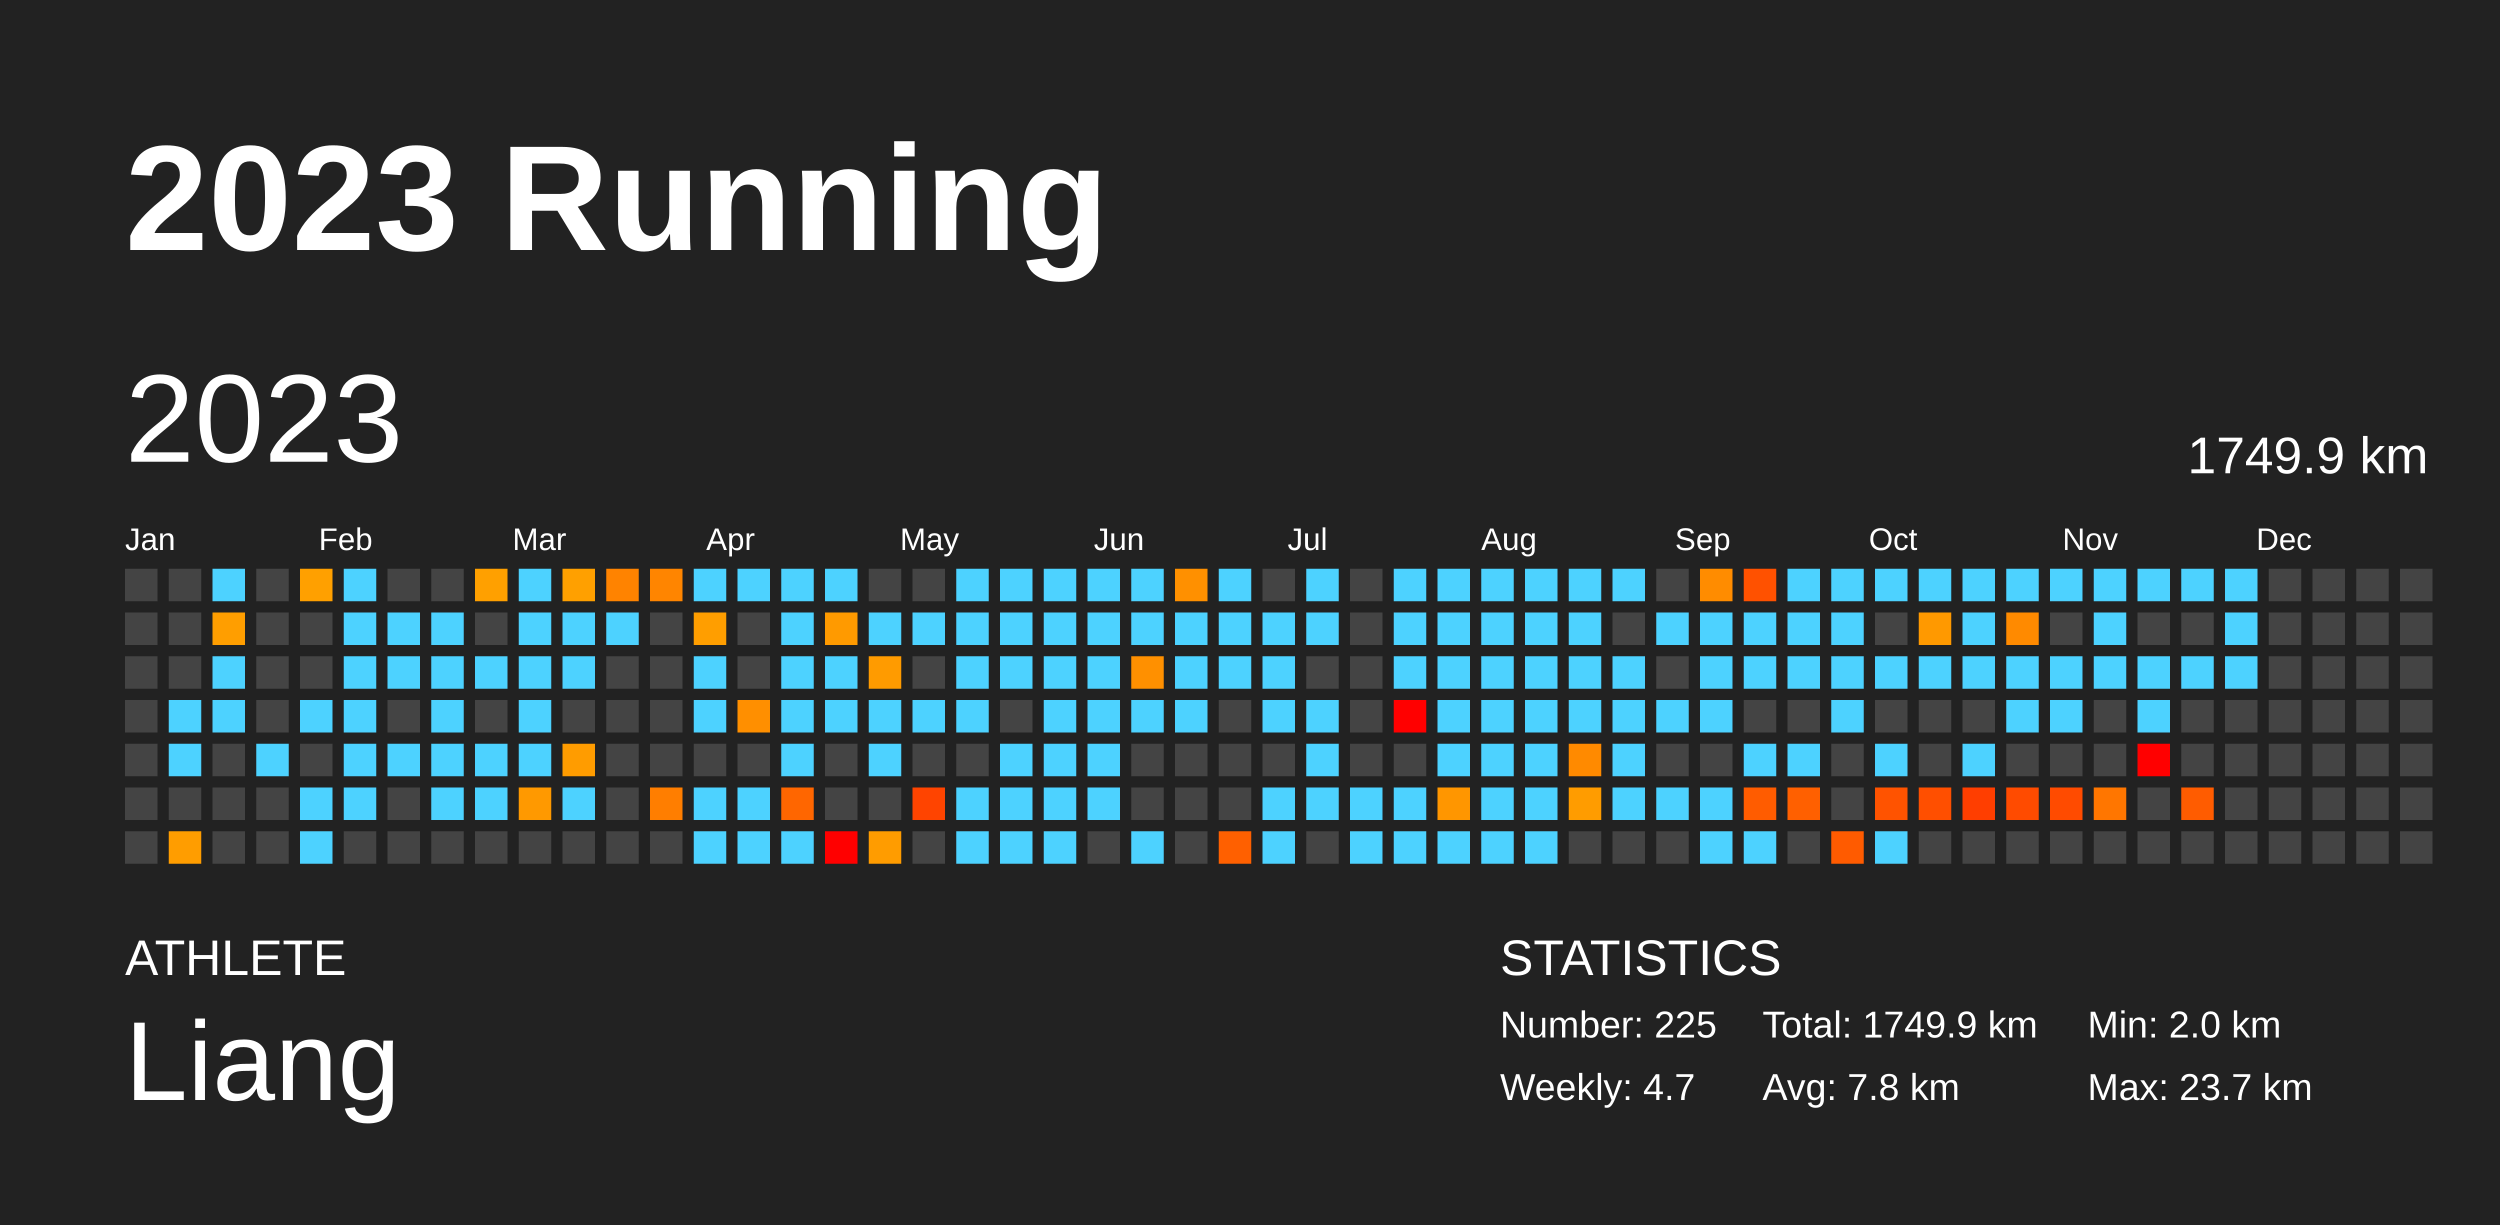
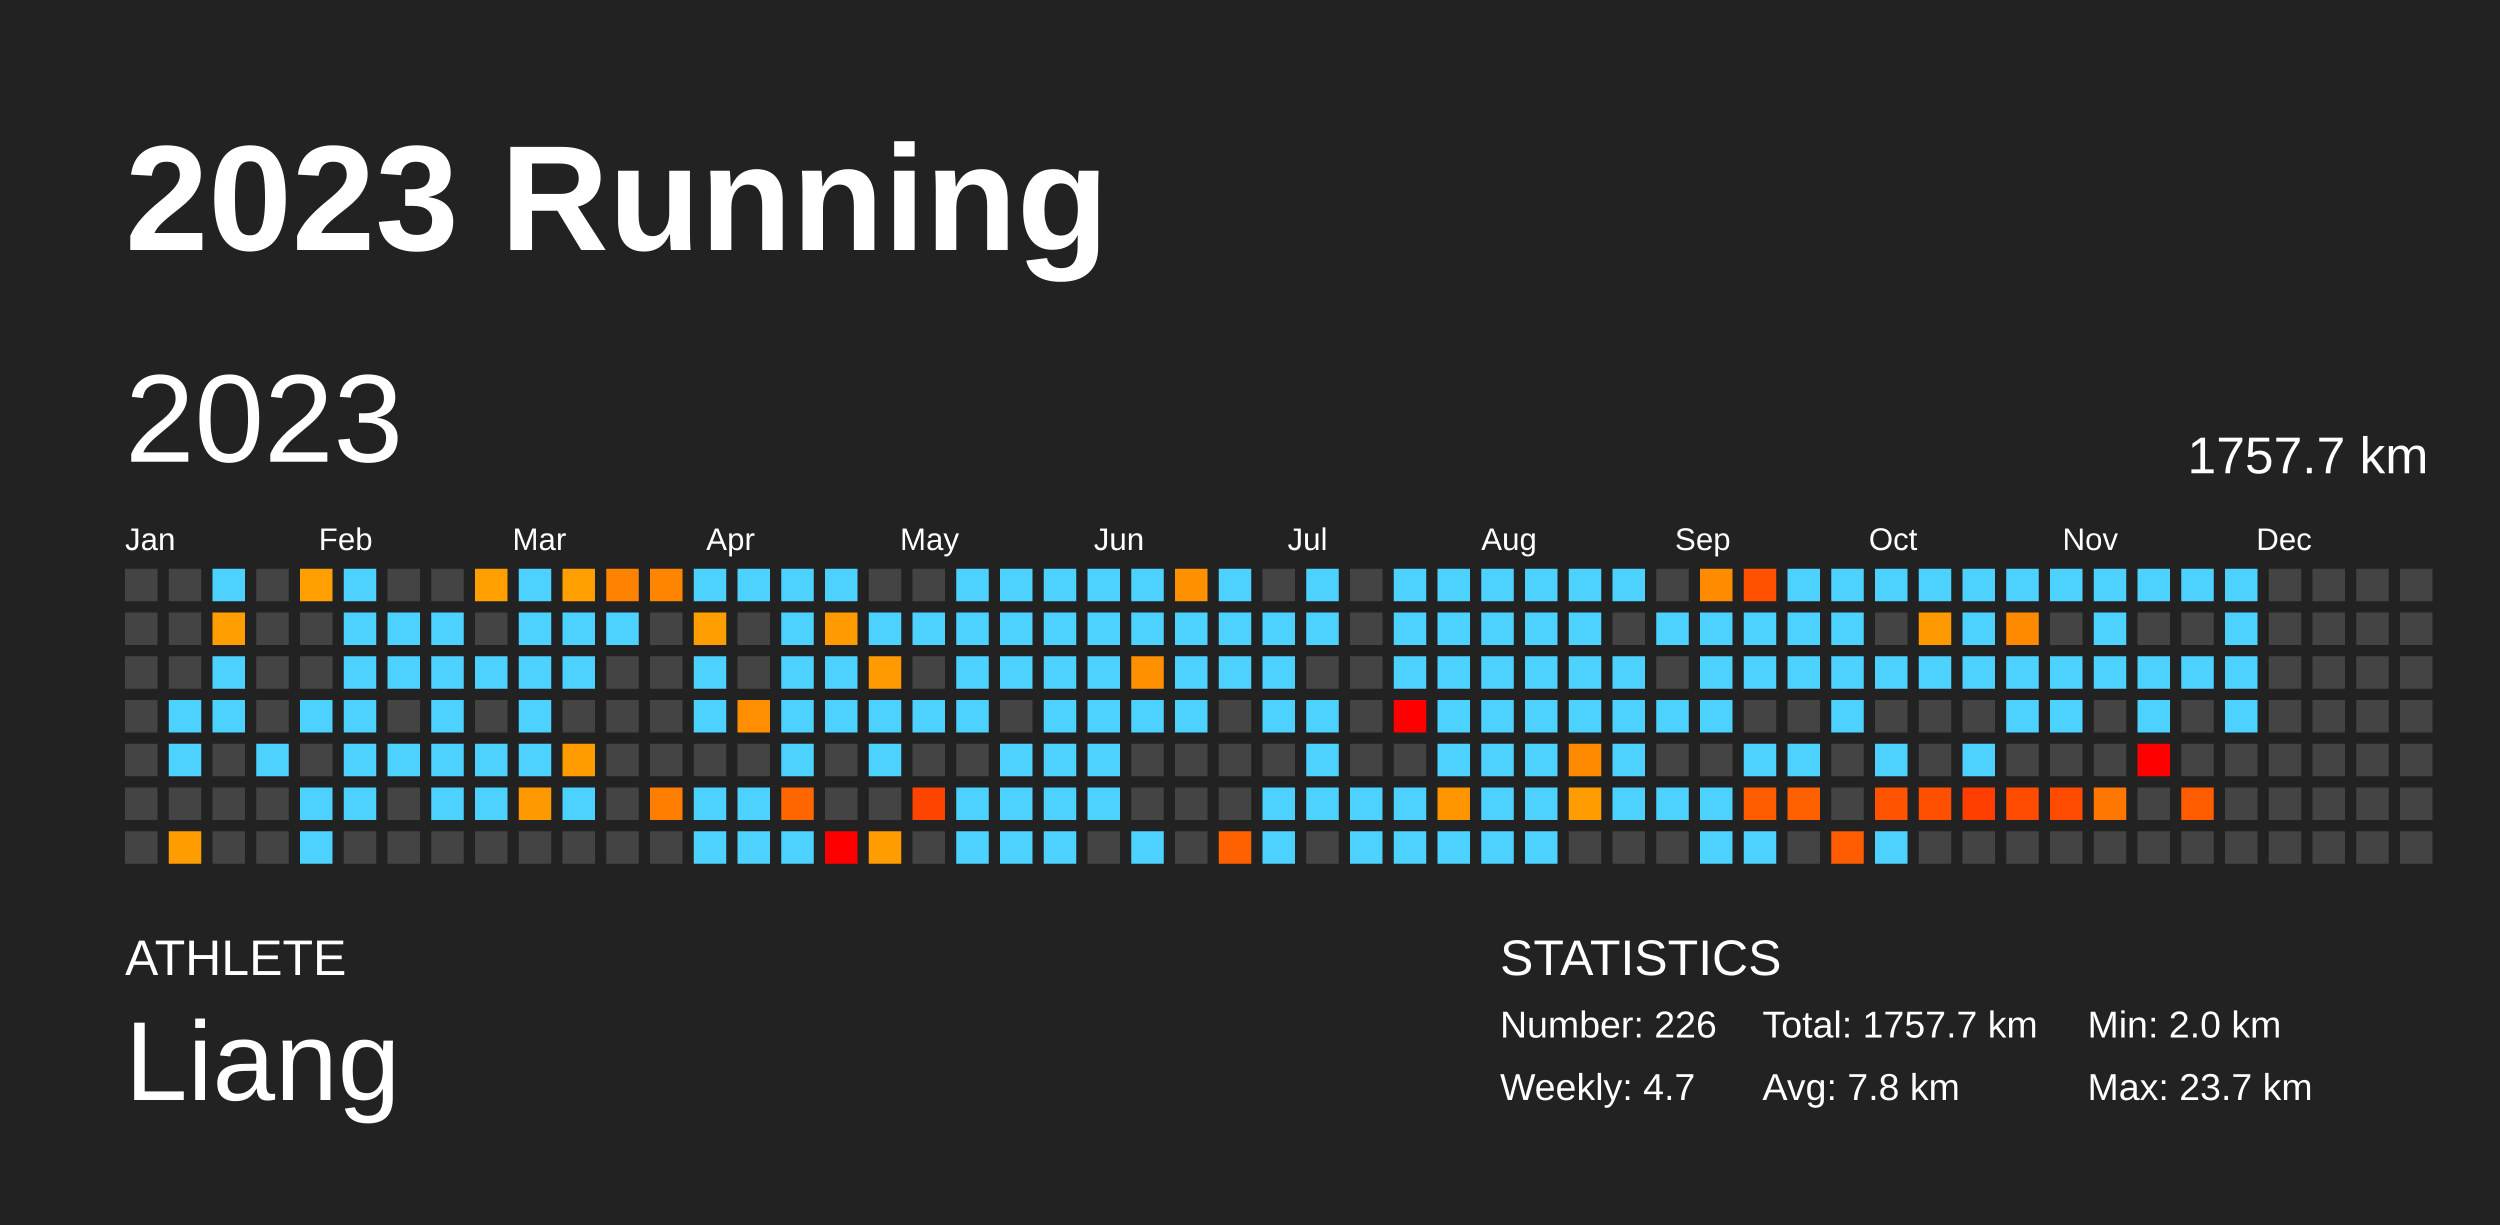
<svg xmlns="http://www.w3.org/2000/svg" baseProfile="full" height="98mm" version="1.1" viewBox="0,0,200,98" width="200mm">
  <defs />
  <rect fill="#222222" height="98" width="200" x="0" y="0" />
  <text fill="#FFFFFF" style="font-size:12px; font-family:Arial; font-weight:bold;" x="10" y="20">2023 Running</text>
  <text fill="#FFFFFF" style="font-size:4px; font-family:Arial" x="10" y="78">ATHLETE</text>
  <text fill="#FFFFFF" style="font-size:9px; font-family:Arial" x="10" y="88">Liang</text>
  <text fill="#FFFFFF" style="font-size:4px; font-family:Arial" x="120" y="78">STATISTICS</text>
-   <text fill="#FFFFFF" style="font-size:3px; font-family:Arial" x="120" y="83">Number: 225</text>
+   <text fill="#FFFFFF" style="font-size:3px; font-family:Arial" x="120" y="83">Number: 226</text>
  <text fill="#FFFFFF" style="font-size:3px; font-family:Arial" x="120" y="88">Weekly: 4.7</text>
-   <text fill="#FFFFFF" style="font-size:3px; font-family:Arial" x="141" y="83">Total: 1749.9 km</text>
+   <text fill="#FFFFFF" style="font-size:3px; font-family:Arial" x="141" y="83">Total: 1757.7 km</text>
  <text fill="#FFFFFF" style="font-size:3px; font-family:Arial" x="141" y="88">Avg: 7.8 km</text>
  <text fill="#FFFFFF" style="font-size:3px; font-family:Arial" x="167" y="83">Min: 2.0 km</text>
  <text fill="#FFFFFF" style="font-size:3px; font-family:Arial" x="167" y="88">Max: 23.7 km</text>
  <text dominant-baseline="hanging" fill="#FFFFFF" style="font-size:10.0px; font-family:Arial;" x="10" y="30">2023</text>
-   <text dominant-baseline="hanging" fill="#FFFFFF" style="font-size:4.125px; font-family:Arial;" x="175" y="35">1749.9 km</text>
+   <text dominant-baseline="hanging" fill="#FFFFFF" style="font-size:4.125px; font-family:Arial;" x="175" y="35">1757.7 km</text>
  <text fill="#FFFFFF" style="font-size:2.5px; font-family:Arial" x="10.0" y="44">Jan</text>
  <text fill="#FFFFFF" style="font-size:2.5px; font-family:Arial" x="25.5" y="44">Feb</text>
  <text fill="#FFFFFF" style="font-size:2.5px; font-family:Arial" x="41.0" y="44">Mar</text>
  <text fill="#FFFFFF" style="font-size:2.5px; font-family:Arial" x="56.5" y="44">Apr</text>
  <text fill="#FFFFFF" style="font-size:2.5px; font-family:Arial" x="72.0" y="44">May</text>
  <text fill="#FFFFFF" style="font-size:2.5px; font-family:Arial" x="87.5" y="44">Jun</text>
  <text fill="#FFFFFF" style="font-size:2.5px; font-family:Arial" x="103.0" y="44">Jul</text>
  <text fill="#FFFFFF" style="font-size:2.5px; font-family:Arial" x="118.5" y="44">Aug</text>
  <text fill="#FFFFFF" style="font-size:2.5px; font-family:Arial" x="134.0" y="44">Sep</text>
  <text fill="#FFFFFF" style="font-size:2.5px; font-family:Arial" x="149.5" y="44">Oct</text>
  <text fill="#FFFFFF" style="font-size:2.5px; font-family:Arial" x="165.0" y="44">Nov</text>
  <text fill="#FFFFFF" style="font-size:2.5px; font-family:Arial" x="180.5" y="44">Dec</text>
  <rect fill="#444444" height="2.6" width="2.6" x="10.0" y="45.5" />
  <rect fill="#444444" height="2.6" width="2.6" x="10.0" y="49.0" />
  <rect fill="#444444" height="2.6" width="2.6" x="10.0" y="52.5" />
  <rect fill="#444444" height="2.6" width="2.6" x="10.0" y="56.0" />
  <rect fill="#444444" height="2.6" width="2.6" x="10.0" y="59.5" />
  <rect fill="#444444" height="2.6" width="2.6" x="10.0" y="63.0" />
  <rect fill="#444444" height="2.6" width="2.6" x="10.0" y="66.5" />
  <rect fill="#444444" height="2.6" width="2.6" x="13.5" y="45.5" />
  <rect fill="#444444" height="2.6" width="2.6" x="13.5" y="49.0" />
  <rect fill="#444444" height="2.6" width="2.6" x="13.5" y="52.5" />
  <rect fill="#4dd2ff" height="2.6" width="2.6" x="13.5" y="56.0" />
  <rect fill="#4dd2ff" height="2.6" width="2.6" x="13.5" y="59.5" />
  <rect fill="#444444" height="2.6" width="2.6" x="13.5" y="63.0" />
  <rect fill="#ff9d00" height="2.6" width="2.6" x="13.5" y="66.5" />
  <rect fill="#4dd2ff" height="2.6" width="2.6" x="17.0" y="45.5" />
  <rect fill="#ff9e00" height="2.6" width="2.6" x="17.0" y="49.0" />
  <rect fill="#4dd2ff" height="2.6" width="2.6" x="17.0" y="52.5" />
  <rect fill="#4dd2ff" height="2.6" width="2.6" x="17.0" y="56.0" />
  <rect fill="#444444" height="2.6" width="2.6" x="17.0" y="59.5" />
  <rect fill="#444444" height="2.6" width="2.6" x="17.0" y="63.0" />
  <rect fill="#444444" height="2.6" width="2.6" x="17.0" y="66.5" />
  <rect fill="#444444" height="2.6" width="2.6" x="20.5" y="45.5" />
  <rect fill="#444444" height="2.6" width="2.6" x="20.5" y="49.0" />
  <rect fill="#444444" height="2.6" width="2.6" x="20.5" y="52.5" />
  <rect fill="#444444" height="2.6" width="2.6" x="20.5" y="56.0" />
  <rect fill="#4dd2ff" height="2.6" width="2.6" x="20.5" y="59.5" />
  <rect fill="#444444" height="2.6" width="2.6" x="20.5" y="63.0" />
  <rect fill="#444444" height="2.6" width="2.6" x="20.5" y="66.5" />
  <rect fill="#ffa000" height="2.6" width="2.6" x="24.0" y="45.5" />
  <rect fill="#444444" height="2.6" width="2.6" x="24.0" y="49.0" />
  <rect fill="#444444" height="2.6" width="2.6" x="24.0" y="52.5" />
  <rect fill="#4dd2ff" height="2.6" width="2.6" x="24.0" y="56.0" />
  <rect fill="#444444" height="2.6" width="2.6" x="24.0" y="59.5" />
  <rect fill="#4dd2ff" height="2.6" width="2.6" x="24.0" y="63.0" />
  <rect fill="#4dd2ff" height="2.6" width="2.6" x="24.0" y="66.5" />
  <rect fill="#4dd2ff" height="2.6" width="2.6" x="27.5" y="45.5" />
  <rect fill="#4dd2ff" height="2.6" width="2.6" x="27.5" y="49.0" />
  <rect fill="#4dd2ff" height="2.6" width="2.6" x="27.5" y="52.5" />
  <rect fill="#4dd2ff" height="2.6" width="2.6" x="27.5" y="56.0" />
  <rect fill="#4dd2ff" height="2.6" width="2.6" x="27.5" y="59.5" />
  <rect fill="#4dd2ff" height="2.6" width="2.6" x="27.5" y="63.0" />
  <rect fill="#444444" height="2.6" width="2.6" x="27.5" y="66.5" />
  <rect fill="#444444" height="2.6" width="2.6" x="31.0" y="45.5" />
  <rect fill="#4dd2ff" height="2.6" width="2.6" x="31.0" y="49.0" />
  <rect fill="#4dd2ff" height="2.6" width="2.6" x="31.0" y="52.5" />
  <rect fill="#444444" height="2.6" width="2.6" x="31.0" y="56.0" />
  <rect fill="#4dd2ff" height="2.6" width="2.6" x="31.0" y="59.5" />
  <rect fill="#444444" height="2.6" width="2.6" x="31.0" y="63.0" />
  <rect fill="#444444" height="2.6" width="2.6" x="31.0" y="66.5" />
  <rect fill="#444444" height="2.6" width="2.6" x="34.5" y="45.5" />
  <rect fill="#4dd2ff" height="2.6" width="2.6" x="34.5" y="49.0" />
  <rect fill="#4dd2ff" height="2.6" width="2.6" x="34.5" y="52.5" />
  <rect fill="#4dd2ff" height="2.6" width="2.6" x="34.5" y="56.0" />
  <rect fill="#4dd2ff" height="2.6" width="2.6" x="34.5" y="59.5" />
  <rect fill="#4dd2ff" height="2.6" width="2.6" x="34.5" y="63.0" />
  <rect fill="#444444" height="2.6" width="2.6" x="34.5" y="66.5" />
  <rect fill="#ffa000" height="2.6" width="2.6" x="38.0" y="45.5" />
  <rect fill="#444444" height="2.6" width="2.6" x="38.0" y="49.0" />
  <rect fill="#4dd2ff" height="2.6" width="2.6" x="38.0" y="52.5" />
  <rect fill="#444444" height="2.6" width="2.6" x="38.0" y="56.0" />
  <rect fill="#4dd2ff" height="2.6" width="2.6" x="38.0" y="59.5" />
  <rect fill="#4dd2ff" height="2.6" width="2.6" x="38.0" y="63.0" />
  <rect fill="#444444" height="2.6" width="2.6" x="38.0" y="66.5" />
  <rect fill="#4dd2ff" height="2.6" width="2.6" x="41.5" y="45.5" />
  <rect fill="#4dd2ff" height="2.6" width="2.6" x="41.5" y="49.0" />
  <rect fill="#4dd2ff" height="2.6" width="2.6" x="41.5" y="52.5" />
  <rect fill="#4dd2ff" height="2.6" width="2.6" x="41.5" y="56.0" />
  <rect fill="#4dd2ff" height="2.6" width="2.6" x="41.5" y="59.5" />
  <rect fill="#ff9900" height="2.6" width="2.6" x="41.5" y="63.0" />
  <rect fill="#444444" height="2.6" width="2.6" x="41.5" y="66.5" />
  <rect fill="#ffa000" height="2.6" width="2.6" x="45.0" y="45.5" />
  <rect fill="#4dd2ff" height="2.6" width="2.6" x="45.0" y="49.0" />
  <rect fill="#4dd2ff" height="2.6" width="2.6" x="45.0" y="52.5" />
  <rect fill="#444444" height="2.6" width="2.6" x="45.0" y="56.0" />
  <rect fill="#ff9c00" height="2.6" width="2.6" x="45.0" y="59.5" />
  <rect fill="#4dd2ff" height="2.6" width="2.6" x="45.0" y="63.0" />
  <rect fill="#444444" height="2.6" width="2.6" x="45.0" y="66.5" />
  <rect fill="#ff8300" height="2.6" width="2.6" x="48.5" y="45.5" />
  <rect fill="#4dd2ff" height="2.6" width="2.6" x="48.5" y="49.0" />
  <rect fill="#444444" height="2.6" width="2.6" x="48.5" y="52.5" />
  <rect fill="#444444" height="2.6" width="2.6" x="48.5" y="56.0" />
  <rect fill="#444444" height="2.6" width="2.6" x="48.5" y="59.5" />
  <rect fill="#444444" height="2.6" width="2.6" x="48.5" y="63.0" />
  <rect fill="#444444" height="2.6" width="2.6" x="48.5" y="66.5" />
  <rect fill="#ff8500" height="2.6" width="2.6" x="52.0" y="45.5" />
  <rect fill="#444444" height="2.6" width="2.6" x="52.0" y="49.0" />
  <rect fill="#444444" height="2.6" width="2.6" x="52.0" y="52.5" />
  <rect fill="#444444" height="2.6" width="2.6" x="52.0" y="56.0" />
  <rect fill="#444444" height="2.6" width="2.6" x="52.0" y="59.5" />
  <rect fill="#ff7e00" height="2.6" width="2.6" x="52.0" y="63.0" />
  <rect fill="#444444" height="2.6" width="2.6" x="52.0" y="66.5" />
  <rect fill="#4dd2ff" height="2.6" width="2.6" x="55.5" y="45.5" />
  <rect fill="#ff9e00" height="2.6" width="2.6" x="55.5" y="49.0" />
  <rect fill="#4dd2ff" height="2.6" width="2.6" x="55.5" y="52.5" />
  <rect fill="#4dd2ff" height="2.6" width="2.6" x="55.5" y="56.0" />
  <rect fill="#444444" height="2.6" width="2.6" x="55.5" y="59.5" />
  <rect fill="#4dd2ff" height="2.6" width="2.6" x="55.5" y="63.0" />
  <rect fill="#4dd2ff" height="2.6" width="2.6" x="55.5" y="66.5" />
  <rect fill="#4dd2ff" height="2.6" width="2.6" x="59.0" y="45.5" />
  <rect fill="#444444" height="2.6" width="2.6" x="59.0" y="49.0" />
  <rect fill="#444444" height="2.6" width="2.6" x="59.0" y="52.5" />
  <rect fill="#ff8f00" height="2.6" width="2.6" x="59.0" y="56.0" />
  <rect fill="#444444" height="2.6" width="2.6" x="59.0" y="59.5" />
  <rect fill="#4dd2ff" height="2.6" width="2.6" x="59.0" y="63.0" />
  <rect fill="#4dd2ff" height="2.6" width="2.6" x="59.0" y="66.5" />
  <rect fill="#4dd2ff" height="2.6" width="2.6" x="62.5" y="45.5" />
  <rect fill="#4dd2ff" height="2.6" width="2.6" x="62.5" y="49.0" />
  <rect fill="#4dd2ff" height="2.6" width="2.6" x="62.5" y="52.5" />
  <rect fill="#4dd2ff" height="2.6" width="2.6" x="62.5" y="56.0" />
  <rect fill="#4dd2ff" height="2.6" width="2.6" x="62.5" y="59.5" />
  <rect fill="#ff6600" height="2.6" width="2.6" x="62.5" y="63.0" />
  <rect fill="#4dd2ff" height="2.6" width="2.6" x="62.5" y="66.5" />
  <rect fill="#4dd2ff" height="2.6" width="2.6" x="66.0" y="45.5" />
  <rect fill="#ff9a00" height="2.6" width="2.6" x="66.0" y="49.0" />
  <rect fill="#4dd2ff" height="2.6" width="2.6" x="66.0" y="52.5" />
  <rect fill="#4dd2ff" height="2.6" width="2.6" x="66.0" y="56.0" />
  <rect fill="#444444" height="2.6" width="2.6" x="66.0" y="59.5" />
  <rect fill="#444444" height="2.6" width="2.6" x="66.0" y="63.0" />
  <rect fill="red" height="2.6" width="2.6" x="66.0" y="66.5" />
  <rect fill="#444444" height="2.6" width="2.6" x="69.5" y="45.5" />
  <rect fill="#4dd2ff" height="2.6" width="2.6" x="69.5" y="49.0" />
  <rect fill="#ff9b00" height="2.6" width="2.6" x="69.5" y="52.5" />
  <rect fill="#4dd2ff" height="2.6" width="2.6" x="69.5" y="56.0" />
  <rect fill="#4dd2ff" height="2.6" width="2.6" x="69.5" y="59.5" />
  <rect fill="#444444" height="2.6" width="2.6" x="69.5" y="63.0" />
  <rect fill="#ff9c00" height="2.6" width="2.6" x="69.5" y="66.5" />
  <rect fill="#444444" height="2.6" width="2.6" x="73.0" y="45.5" />
  <rect fill="#4dd2ff" height="2.6" width="2.6" x="73.0" y="49.0" />
  <rect fill="#444444" height="2.6" width="2.6" x="73.0" y="52.5" />
  <rect fill="#4dd2ff" height="2.6" width="2.6" x="73.0" y="56.0" />
  <rect fill="#444444" height="2.6" width="2.6" x="73.0" y="59.5" />
  <rect fill="#ff4400" height="2.6" width="2.6" x="73.0" y="63.0" />
  <rect fill="#444444" height="2.6" width="2.6" x="73.0" y="66.5" />
  <rect fill="#4dd2ff" height="2.6" width="2.6" x="76.5" y="45.5" />
  <rect fill="#4dd2ff" height="2.6" width="2.6" x="76.5" y="49.0" />
  <rect fill="#4dd2ff" height="2.6" width="2.6" x="76.5" y="52.5" />
  <rect fill="#4dd2ff" height="2.6" width="2.6" x="76.5" y="56.0" />
  <rect fill="#444444" height="2.6" width="2.6" x="76.5" y="59.5" />
  <rect fill="#4dd2ff" height="2.6" width="2.6" x="76.5" y="63.0" />
  <rect fill="#4dd2ff" height="2.6" width="2.6" x="76.5" y="66.5" />
  <rect fill="#4dd2ff" height="2.6" width="2.6" x="80.0" y="45.5" />
  <rect fill="#4dd2ff" height="2.6" width="2.6" x="80.0" y="49.0" />
  <rect fill="#4dd2ff" height="2.6" width="2.6" x="80.0" y="52.5" />
  <rect fill="#444444" height="2.6" width="2.6" x="80.0" y="56.0" />
  <rect fill="#4dd2ff" height="2.6" width="2.6" x="80.0" y="59.5" />
  <rect fill="#4dd2ff" height="2.6" width="2.6" x="80.0" y="63.0" />
  <rect fill="#4dd2ff" height="2.6" width="2.6" x="80.0" y="66.5" />
  <rect fill="#4dd2ff" height="2.6" width="2.6" x="83.5" y="45.5" />
  <rect fill="#4dd2ff" height="2.6" width="2.6" x="83.5" y="49.0" />
  <rect fill="#4dd2ff" height="2.6" width="2.6" x="83.5" y="52.5" />
  <rect fill="#4dd2ff" height="2.6" width="2.6" x="83.5" y="56.0" />
  <rect fill="#4dd2ff" height="2.6" width="2.6" x="83.5" y="59.5" />
  <rect fill="#4dd2ff" height="2.6" width="2.6" x="83.5" y="63.0" />
  <rect fill="#4dd2ff" height="2.6" width="2.6" x="83.5" y="66.5" />
  <rect fill="#4dd2ff" height="2.6" width="2.6" x="87.0" y="45.5" />
  <rect fill="#4dd2ff" height="2.6" width="2.6" x="87.0" y="49.0" />
  <rect fill="#4dd2ff" height="2.6" width="2.6" x="87.0" y="52.5" />
  <rect fill="#4dd2ff" height="2.6" width="2.6" x="87.0" y="56.0" />
  <rect fill="#4dd2ff" height="2.6" width="2.6" x="87.0" y="59.5" />
  <rect fill="#4dd2ff" height="2.6" width="2.6" x="87.0" y="63.0" />
  <rect fill="#444444" height="2.6" width="2.6" x="87.0" y="66.5" />
  <rect fill="#4dd2ff" height="2.6" width="2.6" x="90.5" y="45.5" />
  <rect fill="#4dd2ff" height="2.6" width="2.6" x="90.5" y="49.0" />
  <rect fill="#ff9000" height="2.6" width="2.6" x="90.5" y="52.5" />
  <rect fill="#4dd2ff" height="2.6" width="2.6" x="90.5" y="56.0" />
  <rect fill="#444444" height="2.6" width="2.6" x="90.5" y="59.5" />
  <rect fill="#444444" height="2.6" width="2.6" x="90.5" y="63.0" />
  <rect fill="#4dd2ff" height="2.6" width="2.6" x="90.5" y="66.5" />
  <rect fill="#ff9000" height="2.6" width="2.6" x="94.0" y="45.5" />
  <rect fill="#4dd2ff" height="2.6" width="2.6" x="94.0" y="49.0" />
  <rect fill="#4dd2ff" height="2.6" width="2.6" x="94.0" y="52.5" />
  <rect fill="#4dd2ff" height="2.6" width="2.6" x="94.0" y="56.0" />
  <rect fill="#444444" height="2.6" width="2.6" x="94.0" y="59.5" />
  <rect fill="#444444" height="2.6" width="2.6" x="94.0" y="63.0" />
  <rect fill="#444444" height="2.6" width="2.6" x="94.0" y="66.5" />
  <rect fill="#4dd2ff" height="2.6" width="2.6" x="97.5" y="45.5" />
  <rect fill="#4dd2ff" height="2.6" width="2.6" x="97.5" y="49.0" />
  <rect fill="#4dd2ff" height="2.6" width="2.6" x="97.5" y="52.5" />
  <rect fill="#444444" height="2.6" width="2.6" x="97.5" y="56.0" />
  <rect fill="#444444" height="2.6" width="2.6" x="97.5" y="59.5" />
  <rect fill="#444444" height="2.6" width="2.6" x="97.5" y="63.0" />
  <rect fill="#ff6000" height="2.6" width="2.6" x="97.5" y="66.5" />
  <rect fill="#444444" height="2.6" width="2.6" x="101.0" y="45.5" />
  <rect fill="#4dd2ff" height="2.6" width="2.6" x="101.0" y="49.0" />
  <rect fill="#4dd2ff" height="2.6" width="2.6" x="101.0" y="52.5" />
  <rect fill="#4dd2ff" height="2.6" width="2.6" x="101.0" y="56.0" />
  <rect fill="#444444" height="2.6" width="2.6" x="101.0" y="59.5" />
  <rect fill="#4dd2ff" height="2.6" width="2.6" x="101.0" y="63.0" />
  <rect fill="#4dd2ff" height="2.6" width="2.6" x="101.0" y="66.5" />
  <rect fill="#4dd2ff" height="2.6" width="2.6" x="104.5" y="45.5" />
  <rect fill="#4dd2ff" height="2.6" width="2.6" x="104.5" y="49.0" />
  <rect fill="#444444" height="2.6" width="2.6" x="104.5" y="52.5" />
  <rect fill="#4dd2ff" height="2.6" width="2.6" x="104.5" y="56.0" />
  <rect fill="#4dd2ff" height="2.6" width="2.6" x="104.5" y="59.5" />
  <rect fill="#4dd2ff" height="2.6" width="2.6" x="104.5" y="63.0" />
  <rect fill="#444444" height="2.6" width="2.6" x="104.5" y="66.5" />
  <rect fill="#444444" height="2.6" width="2.6" x="108.0" y="45.5" />
  <rect fill="#444444" height="2.6" width="2.6" x="108.0" y="49.0" />
  <rect fill="#444444" height="2.6" width="2.6" x="108.0" y="52.5" />
  <rect fill="#444444" height="2.6" width="2.6" x="108.0" y="56.0" />
  <rect fill="#444444" height="2.6" width="2.6" x="108.0" y="59.5" />
  <rect fill="#4dd2ff" height="2.6" width="2.6" x="108.0" y="63.0" />
  <rect fill="#4dd2ff" height="2.6" width="2.6" x="108.0" y="66.5" />
  <rect fill="#4dd2ff" height="2.6" width="2.6" x="111.5" y="45.5" />
  <rect fill="#4dd2ff" height="2.6" width="2.6" x="111.5" y="49.0" />
  <rect fill="#4dd2ff" height="2.6" width="2.6" x="111.5" y="52.5" />
  <rect fill="red" height="2.6" width="2.6" x="111.5" y="56.0" />
  <rect fill="#444444" height="2.6" width="2.6" x="111.5" y="59.5" />
  <rect fill="#4dd2ff" height="2.6" width="2.6" x="111.5" y="63.0" />
  <rect fill="#4dd2ff" height="2.6" width="2.6" x="111.5" y="66.5" />
  <rect fill="#4dd2ff" height="2.6" width="2.6" x="115.0" y="45.5" />
  <rect fill="#4dd2ff" height="2.6" width="2.6" x="115.0" y="49.0" />
  <rect fill="#4dd2ff" height="2.6" width="2.6" x="115.0" y="52.5" />
  <rect fill="#4dd2ff" height="2.6" width="2.6" x="115.0" y="56.0" />
  <rect fill="#4dd2ff" height="2.6" width="2.6" x="115.0" y="59.5" />
  <rect fill="#ff9600" height="2.6" width="2.6" x="115.0" y="63.0" />
  <rect fill="#4dd2ff" height="2.6" width="2.6" x="115.0" y="66.5" />
  <rect fill="#4dd2ff" height="2.6" width="2.6" x="118.5" y="45.5" />
  <rect fill="#4dd2ff" height="2.6" width="2.6" x="118.5" y="49.0" />
  <rect fill="#4dd2ff" height="2.6" width="2.6" x="118.5" y="52.5" />
  <rect fill="#4dd2ff" height="2.6" width="2.6" x="118.5" y="56.0" />
  <rect fill="#4dd2ff" height="2.6" width="2.6" x="118.5" y="59.5" />
  <rect fill="#4dd2ff" height="2.6" width="2.6" x="118.5" y="63.0" />
  <rect fill="#4dd2ff" height="2.6" width="2.6" x="118.5" y="66.5" />
  <rect fill="#4dd2ff" height="2.6" width="2.6" x="122.0" y="45.5" />
  <rect fill="#4dd2ff" height="2.6" width="2.6" x="122.0" y="49.0" />
  <rect fill="#4dd2ff" height="2.6" width="2.6" x="122.0" y="52.5" />
  <rect fill="#4dd2ff" height="2.6" width="2.6" x="122.0" y="56.0" />
  <rect fill="#4dd2ff" height="2.6" width="2.6" x="122.0" y="59.5" />
  <rect fill="#4dd2ff" height="2.6" width="2.6" x="122.0" y="63.0" />
  <rect fill="#4dd2ff" height="2.6" width="2.6" x="122.0" y="66.5" />
  <rect fill="#4dd2ff" height="2.6" width="2.6" x="125.5" y="45.5" />
  <rect fill="#4dd2ff" height="2.6" width="2.6" x="125.5" y="49.0" />
  <rect fill="#4dd2ff" height="2.6" width="2.6" x="125.5" y="52.5" />
  <rect fill="#4dd2ff" height="2.6" width="2.6" x="125.5" y="56.0" />
  <rect fill="#ff8a00" height="2.6" width="2.6" x="125.5" y="59.5" />
  <rect fill="#ff9c00" height="2.6" width="2.6" x="125.5" y="63.0" />
  <rect fill="#444444" height="2.6" width="2.6" x="125.5" y="66.5" />
  <rect fill="#4dd2ff" height="2.6" width="2.6" x="129.0" y="45.5" />
  <rect fill="#444444" height="2.6" width="2.6" x="129.0" y="49.0" />
  <rect fill="#4dd2ff" height="2.6" width="2.6" x="129.0" y="52.5" />
  <rect fill="#4dd2ff" height="2.6" width="2.6" x="129.0" y="56.0" />
  <rect fill="#4dd2ff" height="2.6" width="2.6" x="129.0" y="59.5" />
  <rect fill="#4dd2ff" height="2.6" width="2.6" x="129.0" y="63.0" />
  <rect fill="#444444" height="2.6" width="2.6" x="129.0" y="66.5" />
  <rect fill="#444444" height="2.6" width="2.6" x="132.5" y="45.5" />
  <rect fill="#4dd2ff" height="2.6" width="2.6" x="132.5" y="49.0" />
  <rect fill="#444444" height="2.6" width="2.6" x="132.5" y="52.5" />
  <rect fill="#4dd2ff" height="2.6" width="2.6" x="132.5" y="56.0" />
  <rect fill="#444444" height="2.6" width="2.6" x="132.5" y="59.5" />
  <rect fill="#4dd2ff" height="2.6" width="2.6" x="132.5" y="63.0" />
  <rect fill="#444444" height="2.6" width="2.6" x="132.5" y="66.5" />
  <rect fill="#ff8c00" height="2.6" width="2.6" x="136.0" y="45.5" />
  <rect fill="#4dd2ff" height="2.6" width="2.6" x="136.0" y="49.0" />
  <rect fill="#4dd2ff" height="2.6" width="2.6" x="136.0" y="52.5" />
  <rect fill="#4dd2ff" height="2.6" width="2.6" x="136.0" y="56.0" />
  <rect fill="#444444" height="2.6" width="2.6" x="136.0" y="59.5" />
  <rect fill="#4dd2ff" height="2.6" width="2.6" x="136.0" y="63.0" />
  <rect fill="#4dd2ff" height="2.6" width="2.6" x="136.0" y="66.5" />
  <rect fill="#ff5100" height="2.6" width="2.6" x="139.5" y="45.5" />
  <rect fill="#4dd2ff" height="2.6" width="2.6" x="139.5" y="49.0" />
  <rect fill="#4dd2ff" height="2.6" width="2.6" x="139.5" y="52.5" />
  <rect fill="#444444" height="2.6" width="2.6" x="139.5" y="56.0" />
  <rect fill="#4dd2ff" height="2.6" width="2.6" x="139.5" y="59.5" />
  <rect fill="#ff5c00" height="2.6" width="2.6" x="139.5" y="63.0" />
  <rect fill="#4dd2ff" height="2.6" width="2.6" x="139.5" y="66.5" />
  <rect fill="#4dd2ff" height="2.6" width="2.6" x="143.0" y="45.5" />
  <rect fill="#4dd2ff" height="2.6" width="2.6" x="143.0" y="49.0" />
  <rect fill="#4dd2ff" height="2.6" width="2.6" x="143.0" y="52.5" />
  <rect fill="#444444" height="2.6" width="2.6" x="143.0" y="56.0" />
  <rect fill="#4dd2ff" height="2.6" width="2.6" x="143.0" y="59.5" />
  <rect fill="#ff6000" height="2.6" width="2.6" x="143.0" y="63.0" />
  <rect fill="#444444" height="2.6" width="2.6" x="143.0" y="66.5" />
  <rect fill="#4dd2ff" height="2.6" width="2.6" x="146.5" y="45.5" />
  <rect fill="#4dd2ff" height="2.6" width="2.6" x="146.5" y="49.0" />
  <rect fill="#4dd2ff" height="2.6" width="2.6" x="146.5" y="52.5" />
  <rect fill="#4dd2ff" height="2.6" width="2.6" x="146.5" y="56.0" />
  <rect fill="#444444" height="2.6" width="2.6" x="146.5" y="59.5" />
  <rect fill="#444444" height="2.6" width="2.6" x="146.5" y="63.0" />
  <rect fill="#ff5b00" height="2.6" width="2.6" x="146.5" y="66.5" />
  <rect fill="#4dd2ff" height="2.6" width="2.6" x="150.0" y="45.5" />
  <rect fill="#444444" height="2.6" width="2.6" x="150.0" y="49.0" />
  <rect fill="#4dd2ff" height="2.6" width="2.6" x="150.0" y="52.5" />
  <rect fill="#444444" height="2.6" width="2.6" x="150.0" y="56.0" />
  <rect fill="#4dd2ff" height="2.6" width="2.6" x="150.0" y="59.5" />
  <rect fill="#ff5300" height="2.6" width="2.6" x="150.0" y="63.0" />
  <rect fill="#4dd2ff" height="2.6" width="2.6" x="150.0" y="66.5" />
  <rect fill="#4dd2ff" height="2.6" width="2.6" x="153.5" y="45.5" />
  <rect fill="#ff9900" height="2.6" width="2.6" x="153.5" y="49.0" />
  <rect fill="#4dd2ff" height="2.6" width="2.6" x="153.5" y="52.5" />
  <rect fill="#444444" height="2.6" width="2.6" x="153.5" y="56.0" />
  <rect fill="#444444" height="2.6" width="2.6" x="153.5" y="59.5" />
  <rect fill="#ff4f00" height="2.6" width="2.6" x="153.5" y="63.0" />
  <rect fill="#444444" height="2.6" width="2.6" x="153.5" y="66.5" />
  <rect fill="#4dd2ff" height="2.6" width="2.6" x="157.0" y="45.5" />
  <rect fill="#4dd2ff" height="2.6" width="2.6" x="157.0" y="49.0" />
  <rect fill="#4dd2ff" height="2.6" width="2.6" x="157.0" y="52.5" />
  <rect fill="#444444" height="2.6" width="2.6" x="157.0" y="56.0" />
  <rect fill="#4dd2ff" height="2.6" width="2.6" x="157.0" y="59.5" />
  <rect fill="#ff3e00" height="2.6" width="2.6" x="157.0" y="63.0" />
  <rect fill="#444444" height="2.6" width="2.6" x="157.0" y="66.5" />
  <rect fill="#4dd2ff" height="2.6" width="2.6" x="160.5" y="45.5" />
  <rect fill="#ff8a00" height="2.6" width="2.6" x="160.5" y="49.0" />
  <rect fill="#4dd2ff" height="2.6" width="2.6" x="160.5" y="52.5" />
  <rect fill="#4dd2ff" height="2.6" width="2.6" x="160.5" y="56.0" />
  <rect fill="#444444" height="2.6" width="2.6" x="160.5" y="59.5" />
  <rect fill="#ff4b00" height="2.6" width="2.6" x="160.5" y="63.0" />
  <rect fill="#444444" height="2.6" width="2.6" x="160.5" y="66.5" />
  <rect fill="#4dd2ff" height="2.6" width="2.6" x="164.0" y="45.5" />
  <rect fill="#444444" height="2.6" width="2.6" x="164.0" y="49.0" />
  <rect fill="#4dd2ff" height="2.6" width="2.6" x="164.0" y="52.5" />
  <rect fill="#4dd2ff" height="2.6" width="2.6" x="164.0" y="56.0" />
  <rect fill="#444444" height="2.6" width="2.6" x="164.0" y="59.5" />
  <rect fill="#ff4b00" height="2.6" width="2.6" x="164.0" y="63.0" />
  <rect fill="#444444" height="2.6" width="2.6" x="164.0" y="66.5" />
  <rect fill="#4dd2ff" height="2.6" width="2.6" x="167.5" y="45.5" />
  <rect fill="#4dd2ff" height="2.6" width="2.6" x="167.5" y="49.0" />
  <rect fill="#4dd2ff" height="2.6" width="2.6" x="167.5" y="52.5" />
  <rect fill="#444444" height="2.6" width="2.6" x="167.5" y="56.0" />
  <rect fill="#444444" height="2.6" width="2.6" x="167.5" y="59.5" />
  <rect fill="#ff7600" height="2.6" width="2.6" x="167.5" y="63.0" />
  <rect fill="#444444" height="2.6" width="2.6" x="167.5" y="66.5" />
  <rect fill="#4dd2ff" height="2.6" width="2.6" x="171.0" y="45.5" />
  <rect fill="#444444" height="2.6" width="2.6" x="171.0" y="49.0" />
  <rect fill="#4dd2ff" height="2.6" width="2.6" x="171.0" y="52.5" />
  <rect fill="#4dd2ff" height="2.6" width="2.6" x="171.0" y="56.0" />
  <rect fill="red" height="2.6" width="2.6" x="171.0" y="59.5" />
  <rect fill="#444444" height="2.6" width="2.6" x="171.0" y="63.0" />
  <rect fill="#444444" height="2.6" width="2.6" x="171.0" y="66.5" />
  <rect fill="#4dd2ff" height="2.6" width="2.6" x="174.5" y="45.5" />
  <rect fill="#444444" height="2.6" width="2.6" x="174.5" y="49.0" />
  <rect fill="#4dd2ff" height="2.6" width="2.6" x="174.5" y="52.5" />
  <rect fill="#444444" height="2.6" width="2.6" x="174.5" y="56.0" />
  <rect fill="#444444" height="2.6" width="2.6" x="174.5" y="59.5" />
  <rect fill="#ff5c00" height="2.6" width="2.6" x="174.5" y="63.0" />
  <rect fill="#444444" height="2.6" width="2.6" x="174.5" y="66.5" />
  <rect fill="#4dd2ff" height="2.6" width="2.6" x="178.0" y="45.5" />
  <rect fill="#4dd2ff" height="2.6" width="2.6" x="178.0" y="49.0" />
  <rect fill="#4dd2ff" height="2.6" width="2.6" x="178.0" y="52.5" />
-   <rect fill="#444444" height="2.6" width="2.6" x="178.0" y="56.0" />
+   <rect fill="#4dd2ff" height="2.6" width="2.6" x="178.0" y="56.0" />
  <rect fill="#444444" height="2.6" width="2.6" x="178.0" y="59.5" />
  <rect fill="#444444" height="2.6" width="2.6" x="178.0" y="63.0" />
  <rect fill="#444444" height="2.6" width="2.6" x="178.0" y="66.5" />
  <rect fill="#444444" height="2.6" width="2.6" x="181.5" y="45.5" />
  <rect fill="#444444" height="2.6" width="2.6" x="181.5" y="49.0" />
  <rect fill="#444444" height="2.6" width="2.6" x="181.5" y="52.5" />
  <rect fill="#444444" height="2.6" width="2.6" x="181.5" y="56.0" />
  <rect fill="#444444" height="2.6" width="2.6" x="181.5" y="59.5" />
  <rect fill="#444444" height="2.6" width="2.6" x="181.5" y="63.0" />
  <rect fill="#444444" height="2.6" width="2.6" x="181.5" y="66.5" />
  <rect fill="#444444" height="2.6" width="2.6" x="185.0" y="45.5" />
  <rect fill="#444444" height="2.6" width="2.6" x="185.0" y="49.0" />
  <rect fill="#444444" height="2.6" width="2.6" x="185.0" y="52.5" />
  <rect fill="#444444" height="2.6" width="2.6" x="185.0" y="56.0" />
  <rect fill="#444444" height="2.6" width="2.6" x="185.0" y="59.5" />
  <rect fill="#444444" height="2.6" width="2.6" x="185.0" y="63.0" />
  <rect fill="#444444" height="2.6" width="2.6" x="185.0" y="66.5" />
  <rect fill="#444444" height="2.6" width="2.6" x="188.5" y="45.5" />
  <rect fill="#444444" height="2.6" width="2.6" x="188.5" y="49.0" />
  <rect fill="#444444" height="2.6" width="2.6" x="188.5" y="52.5" />
  <rect fill="#444444" height="2.6" width="2.6" x="188.5" y="56.0" />
  <rect fill="#444444" height="2.6" width="2.6" x="188.5" y="59.5" />
  <rect fill="#444444" height="2.6" width="2.6" x="188.5" y="63.0" />
  <rect fill="#444444" height="2.6" width="2.6" x="188.5" y="66.5" />
  <rect fill="#444444" height="2.6" width="2.6" x="192.0" y="45.5" />
  <rect fill="#444444" height="2.6" width="2.6" x="192.0" y="49.0" />
  <rect fill="#444444" height="2.6" width="2.6" x="192.0" y="52.5" />
  <rect fill="#444444" height="2.6" width="2.6" x="192.0" y="56.0" />
  <rect fill="#444444" height="2.6" width="2.6" x="192.0" y="59.5" />
  <rect fill="#444444" height="2.6" width="2.6" x="192.0" y="63.0" />
  <rect fill="#444444" height="2.6" width="2.6" x="192.0" y="66.5" />
</svg>
